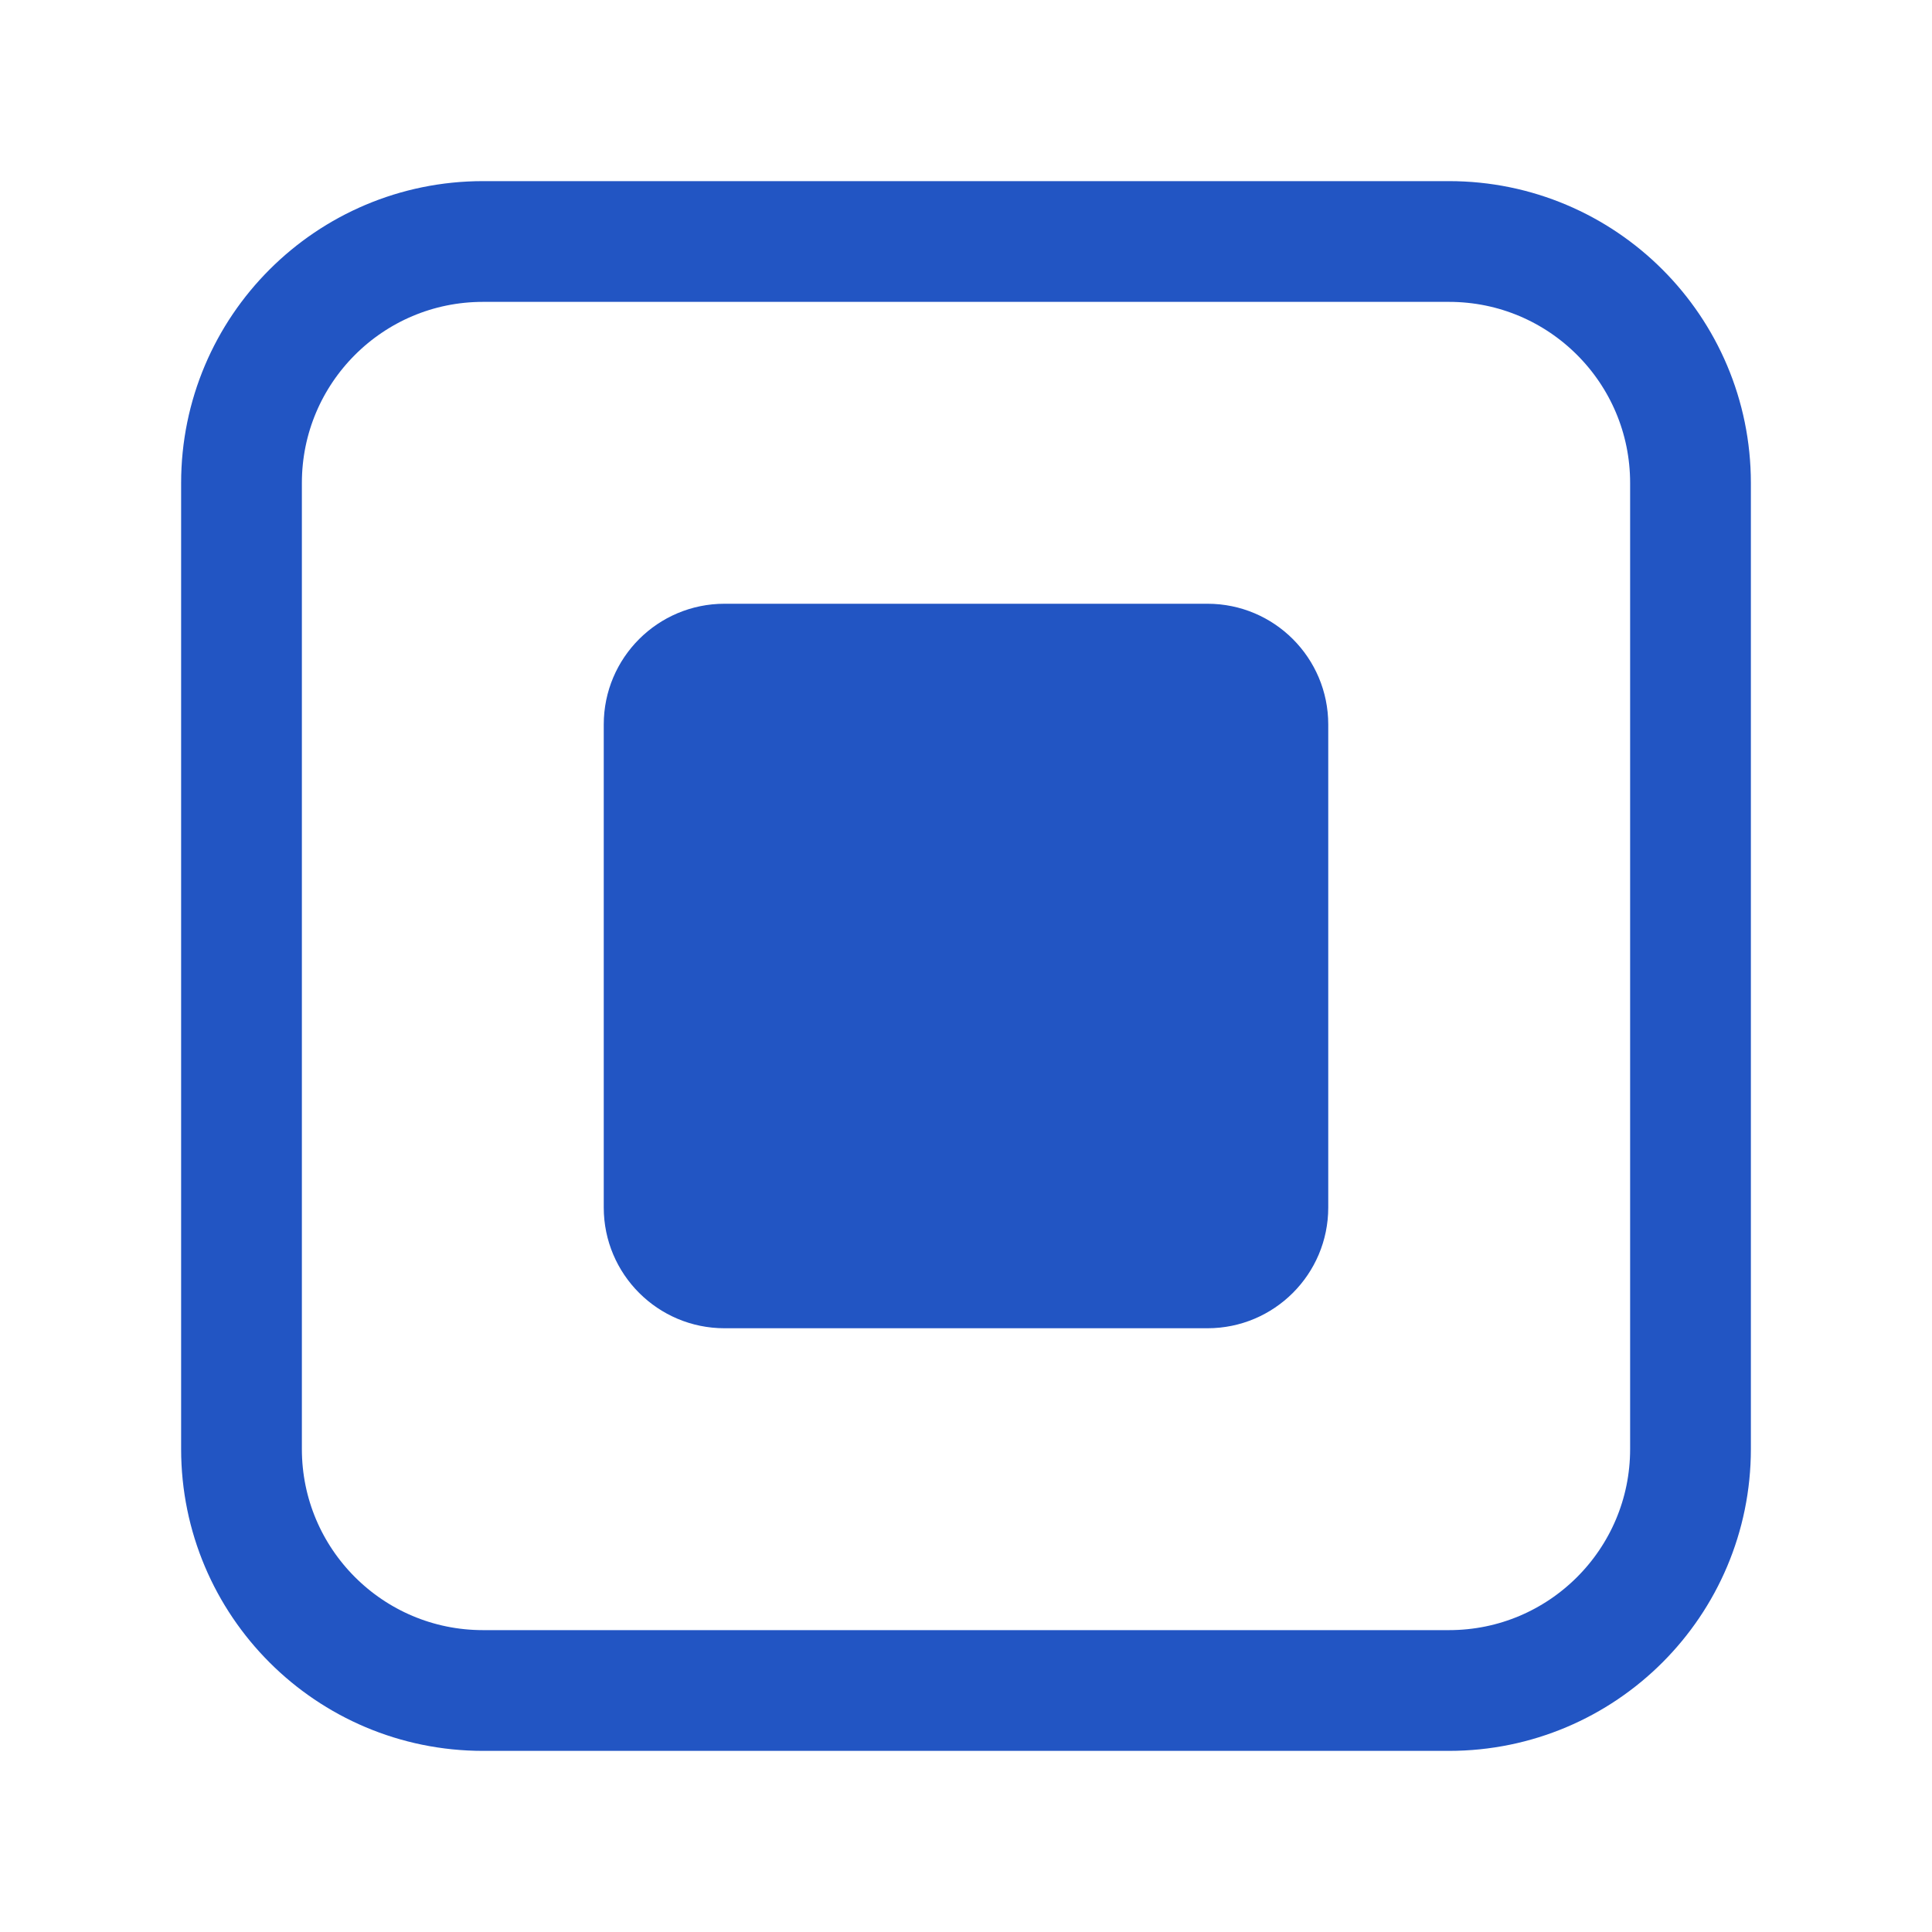
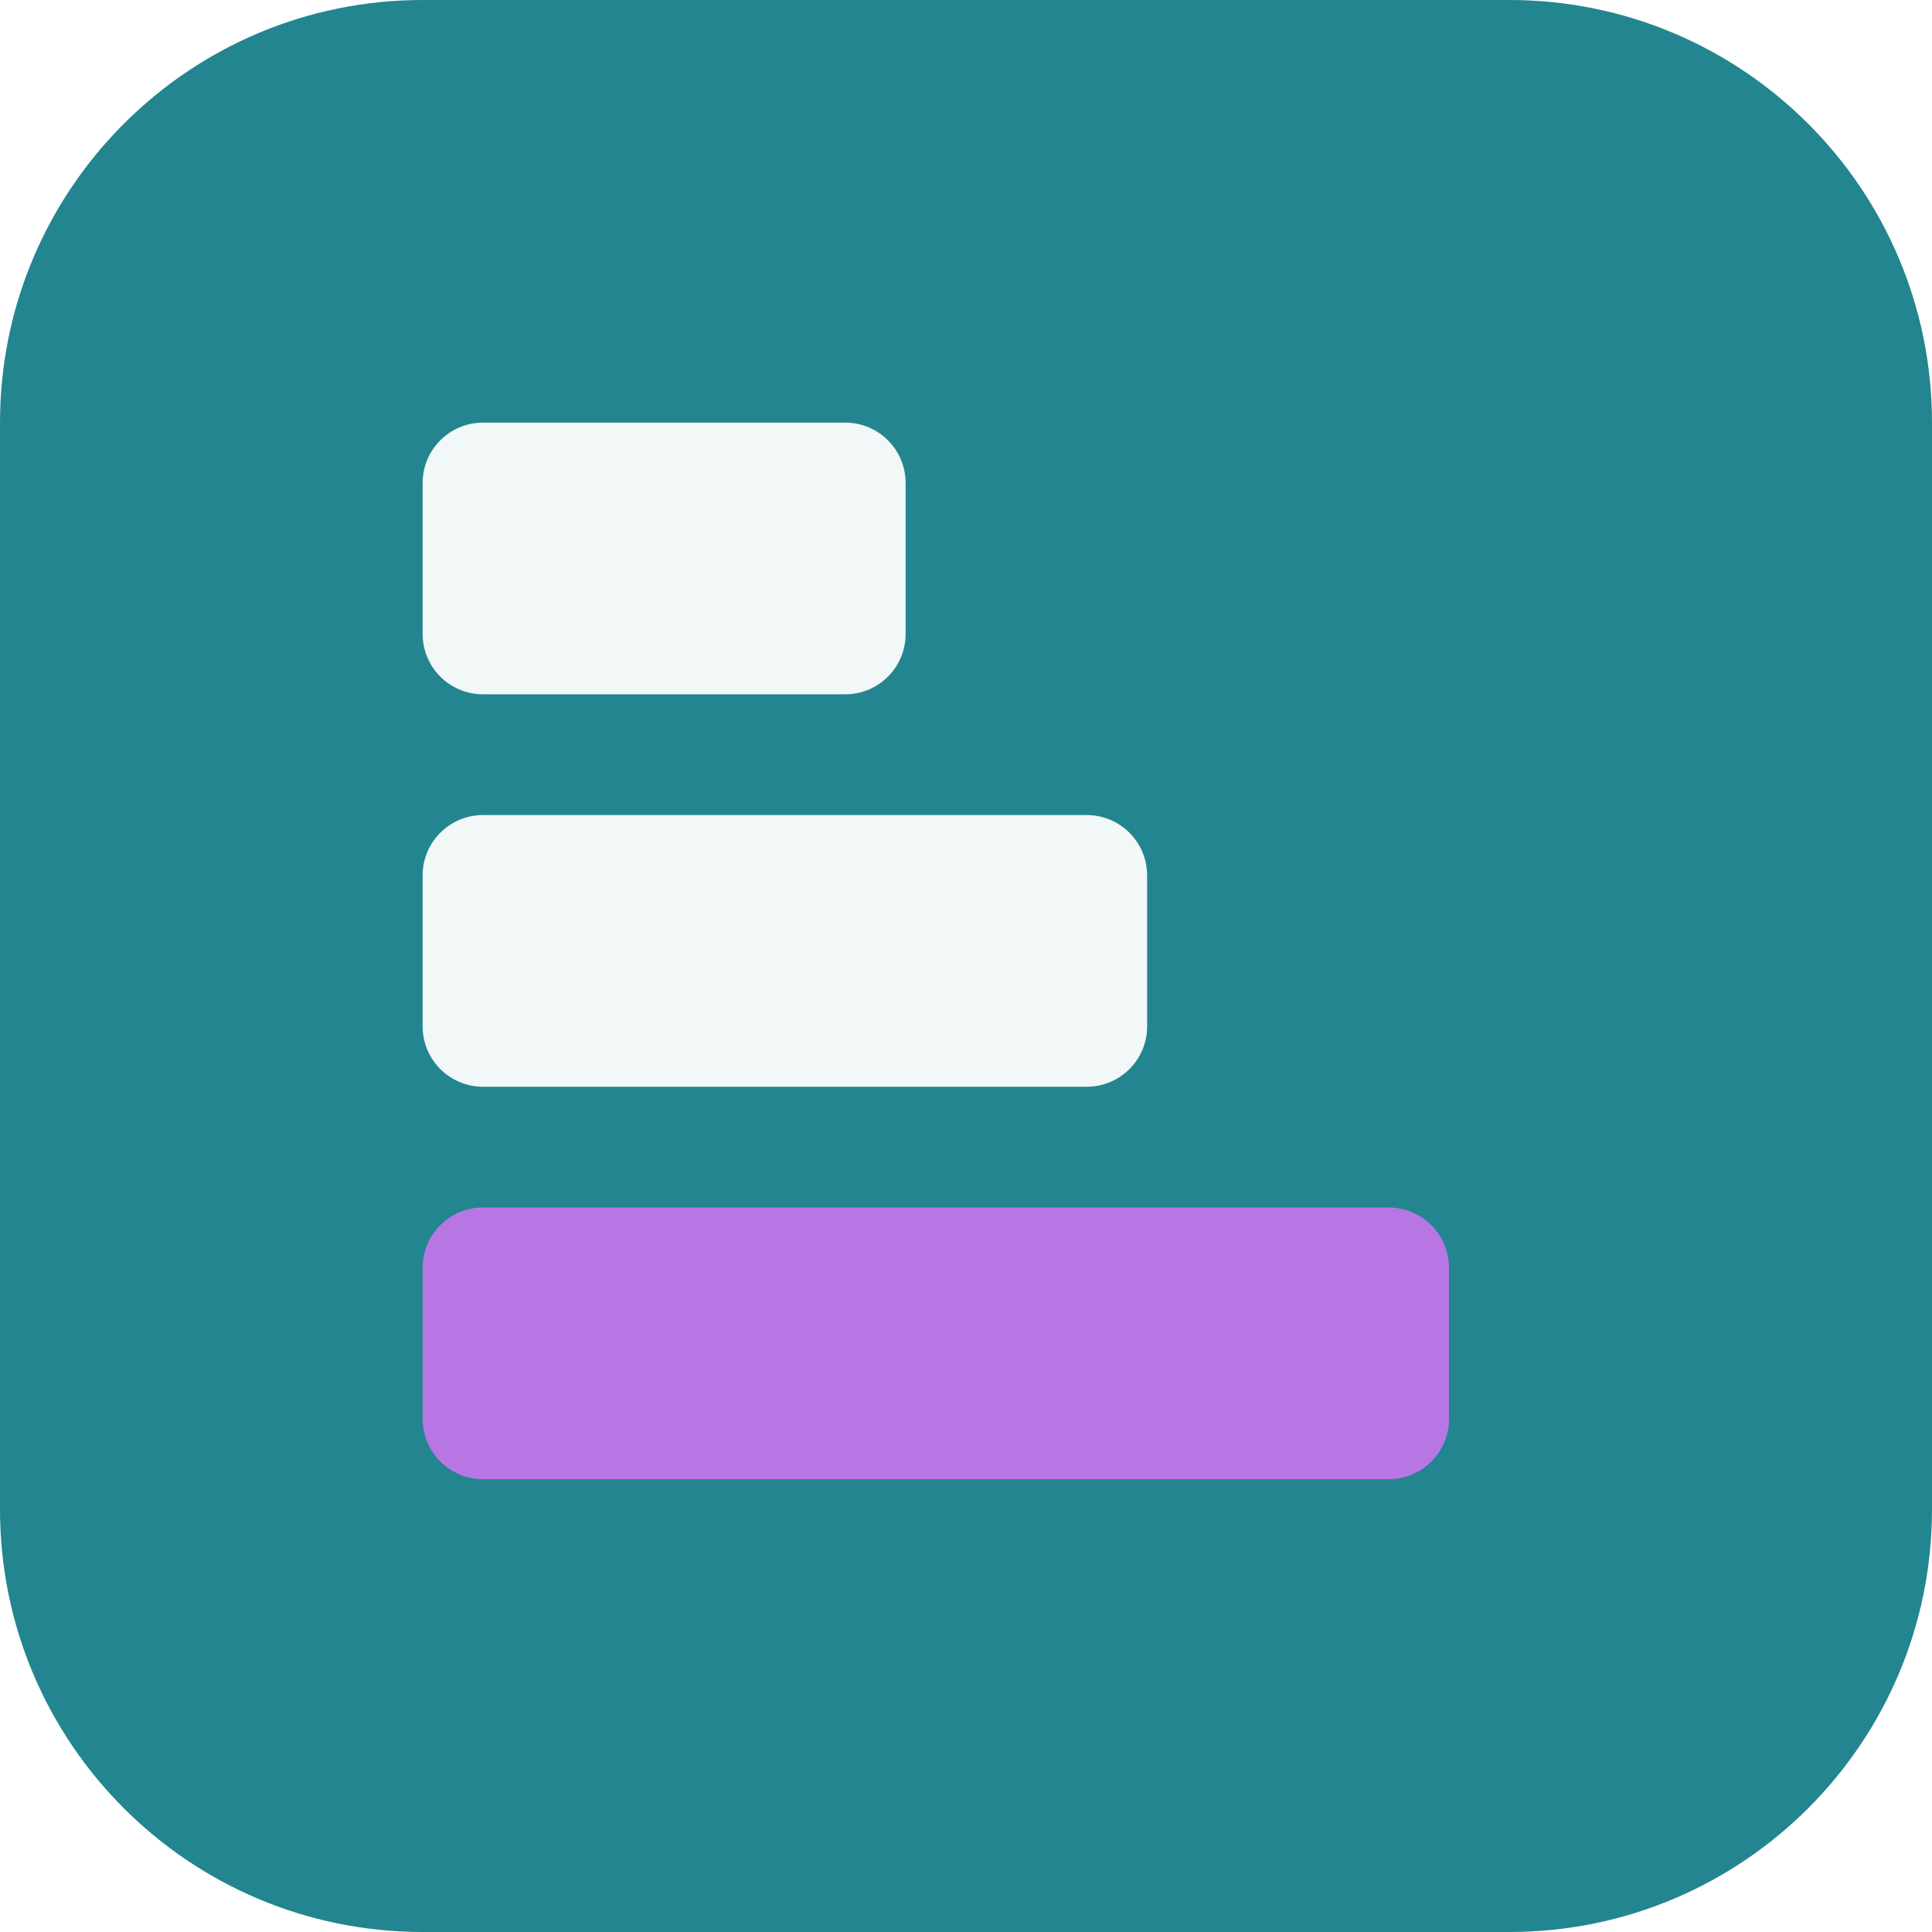
- <svg xmlns="http://www.w3.org/2000/svg" viewBox="0 0 64 64">
-   <rect x="8" y="8" width="48" height="48" rx="8" fill="none" stroke="hsl(221, 70%, 45%)" stroke-width="4" />
-   <rect x="20" y="20" width="24" height="24" rx="4" fill="hsl(221, 70%, 45%)" />
+ <svg xmlns="http://www.w3.org/2000/svg" width="64" height="64" viewBox="0 0 64 64" role="img">
+   <rect width="64" height="64" rx="14" fill="hsl(186 61% 35%)" />
+   <g transform="rotate(90 32 32)">
+     <rect x="14" y="34" width="9" height="16" rx="2" fill="hsl(186 24% 96%)" />
+     <rect x="27" y="26" width="9" height="24" rx="2" fill="hsl(186 24% 96%)" />
+     <rect x="40" y="16" width="9" height="34" rx="2" fill="hsl(276 68% 68%)" />
+   </g>
</svg>
